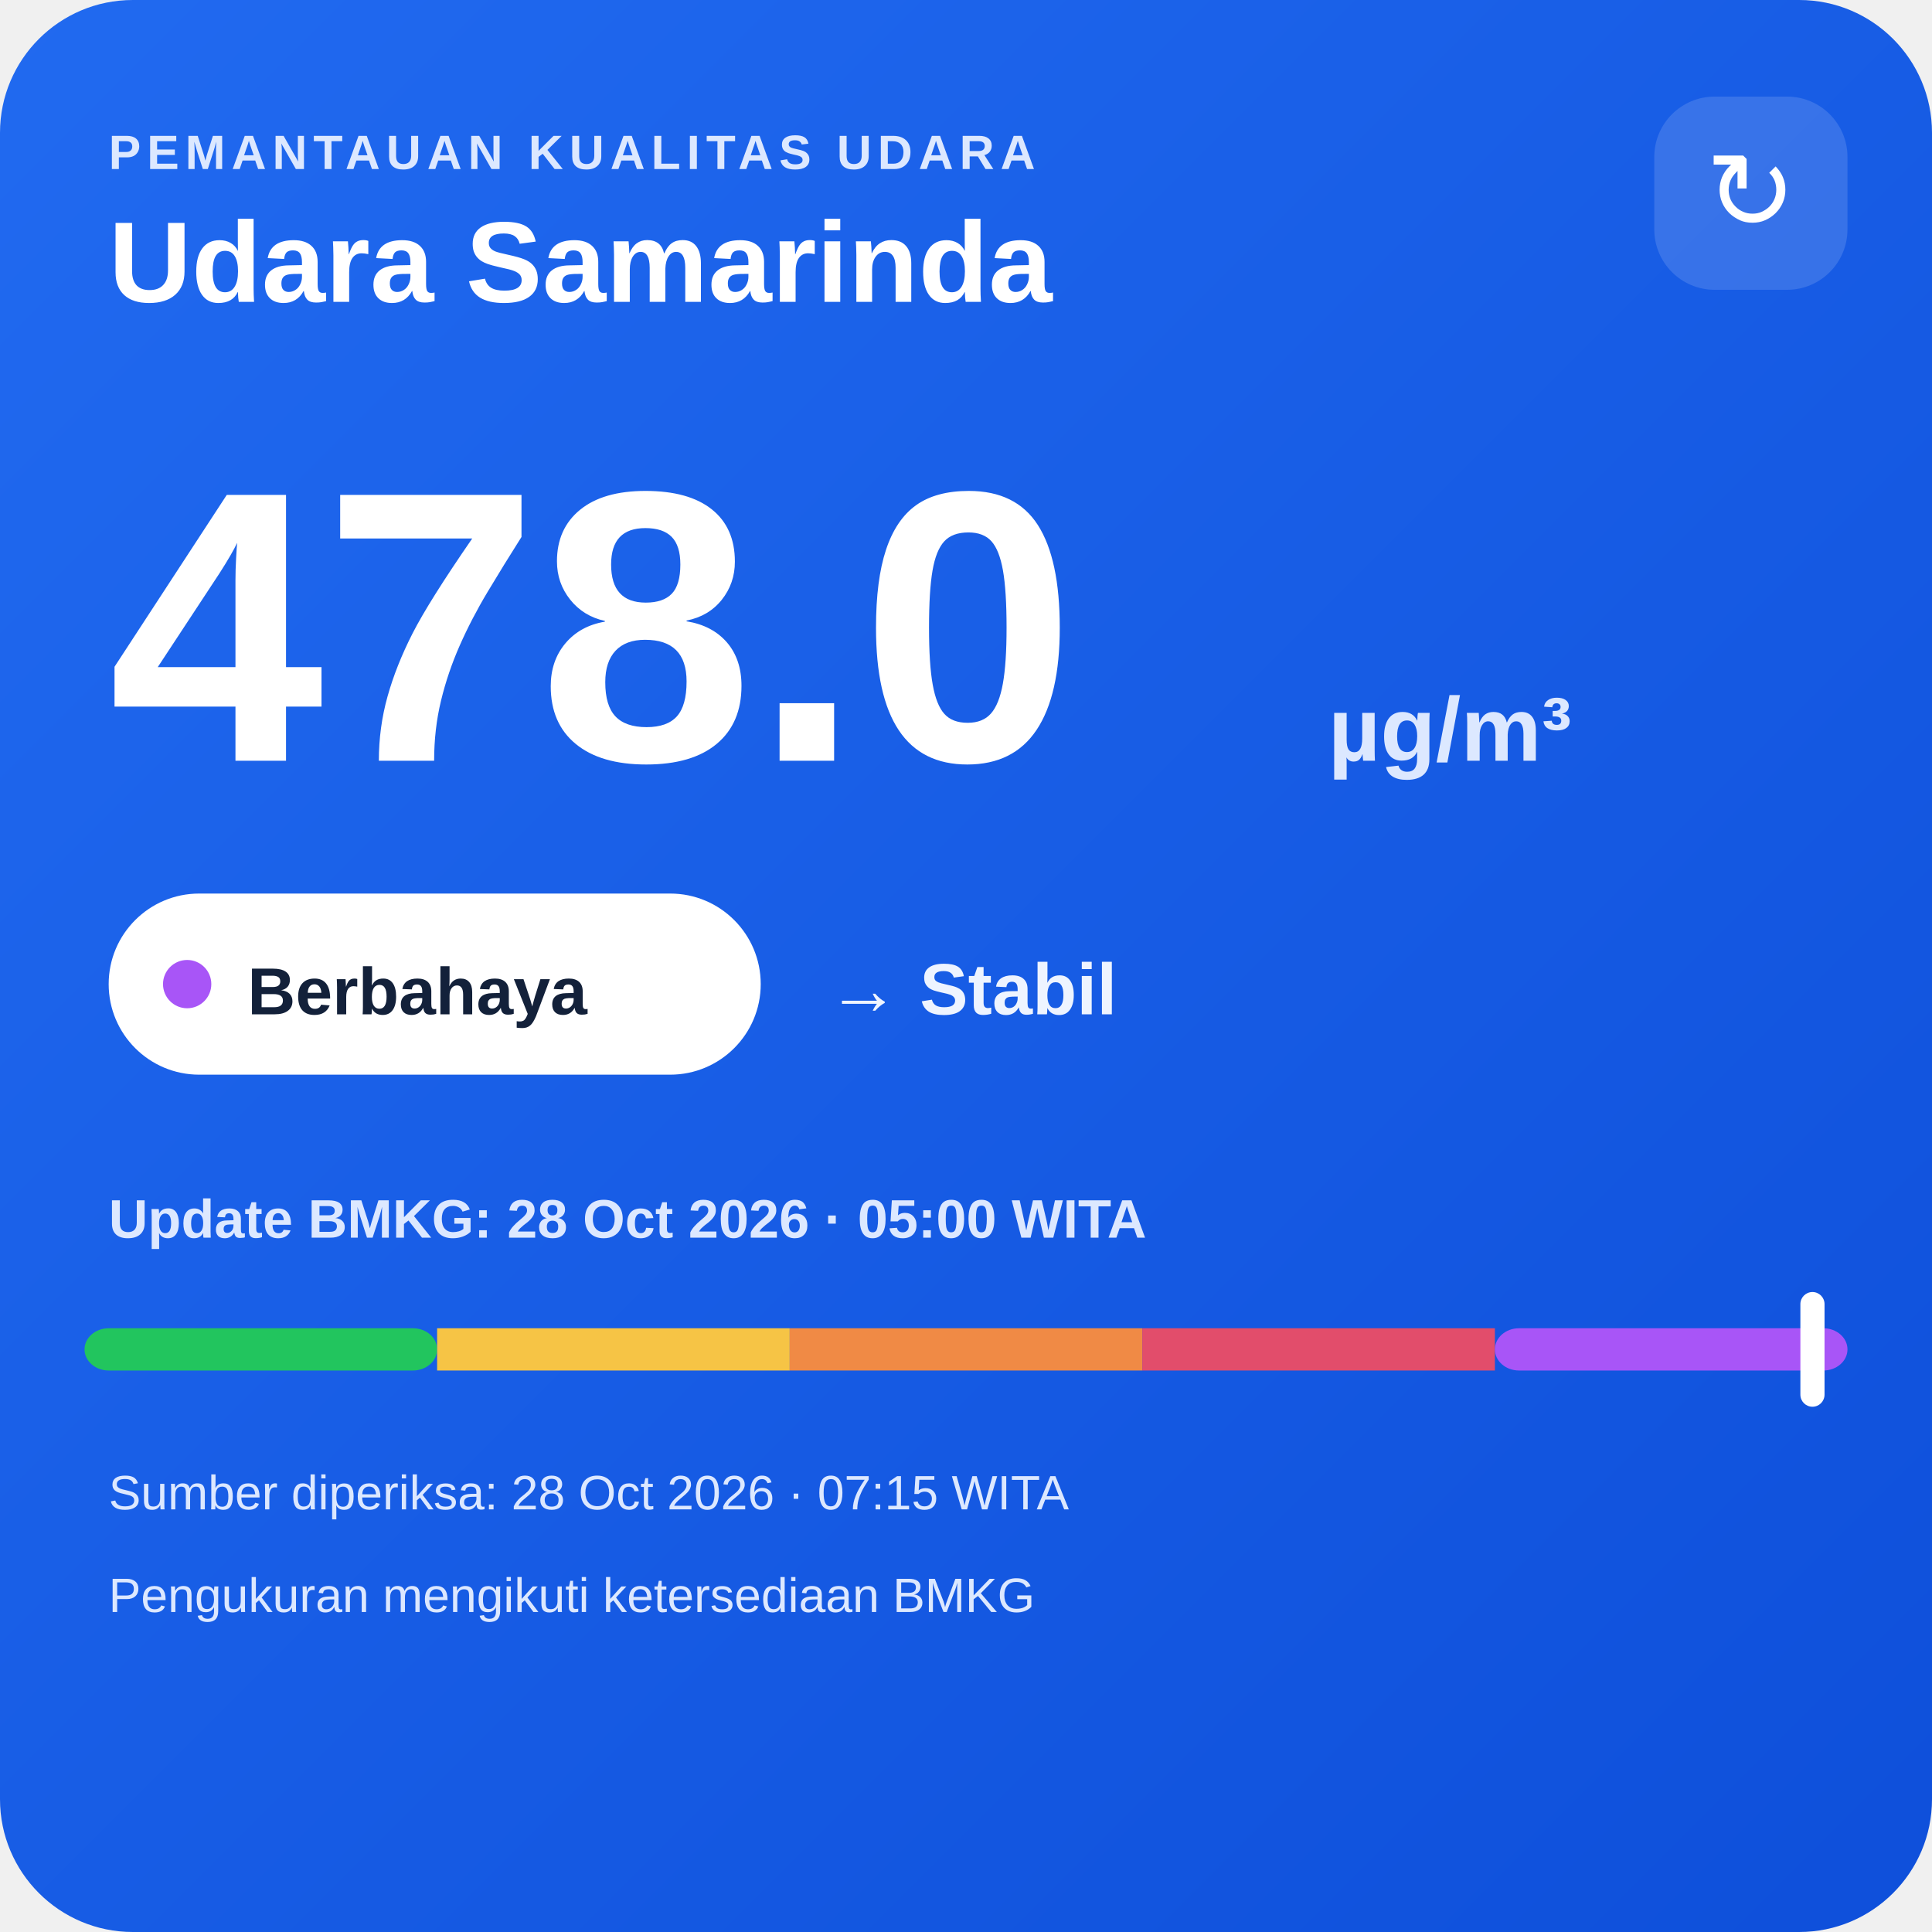
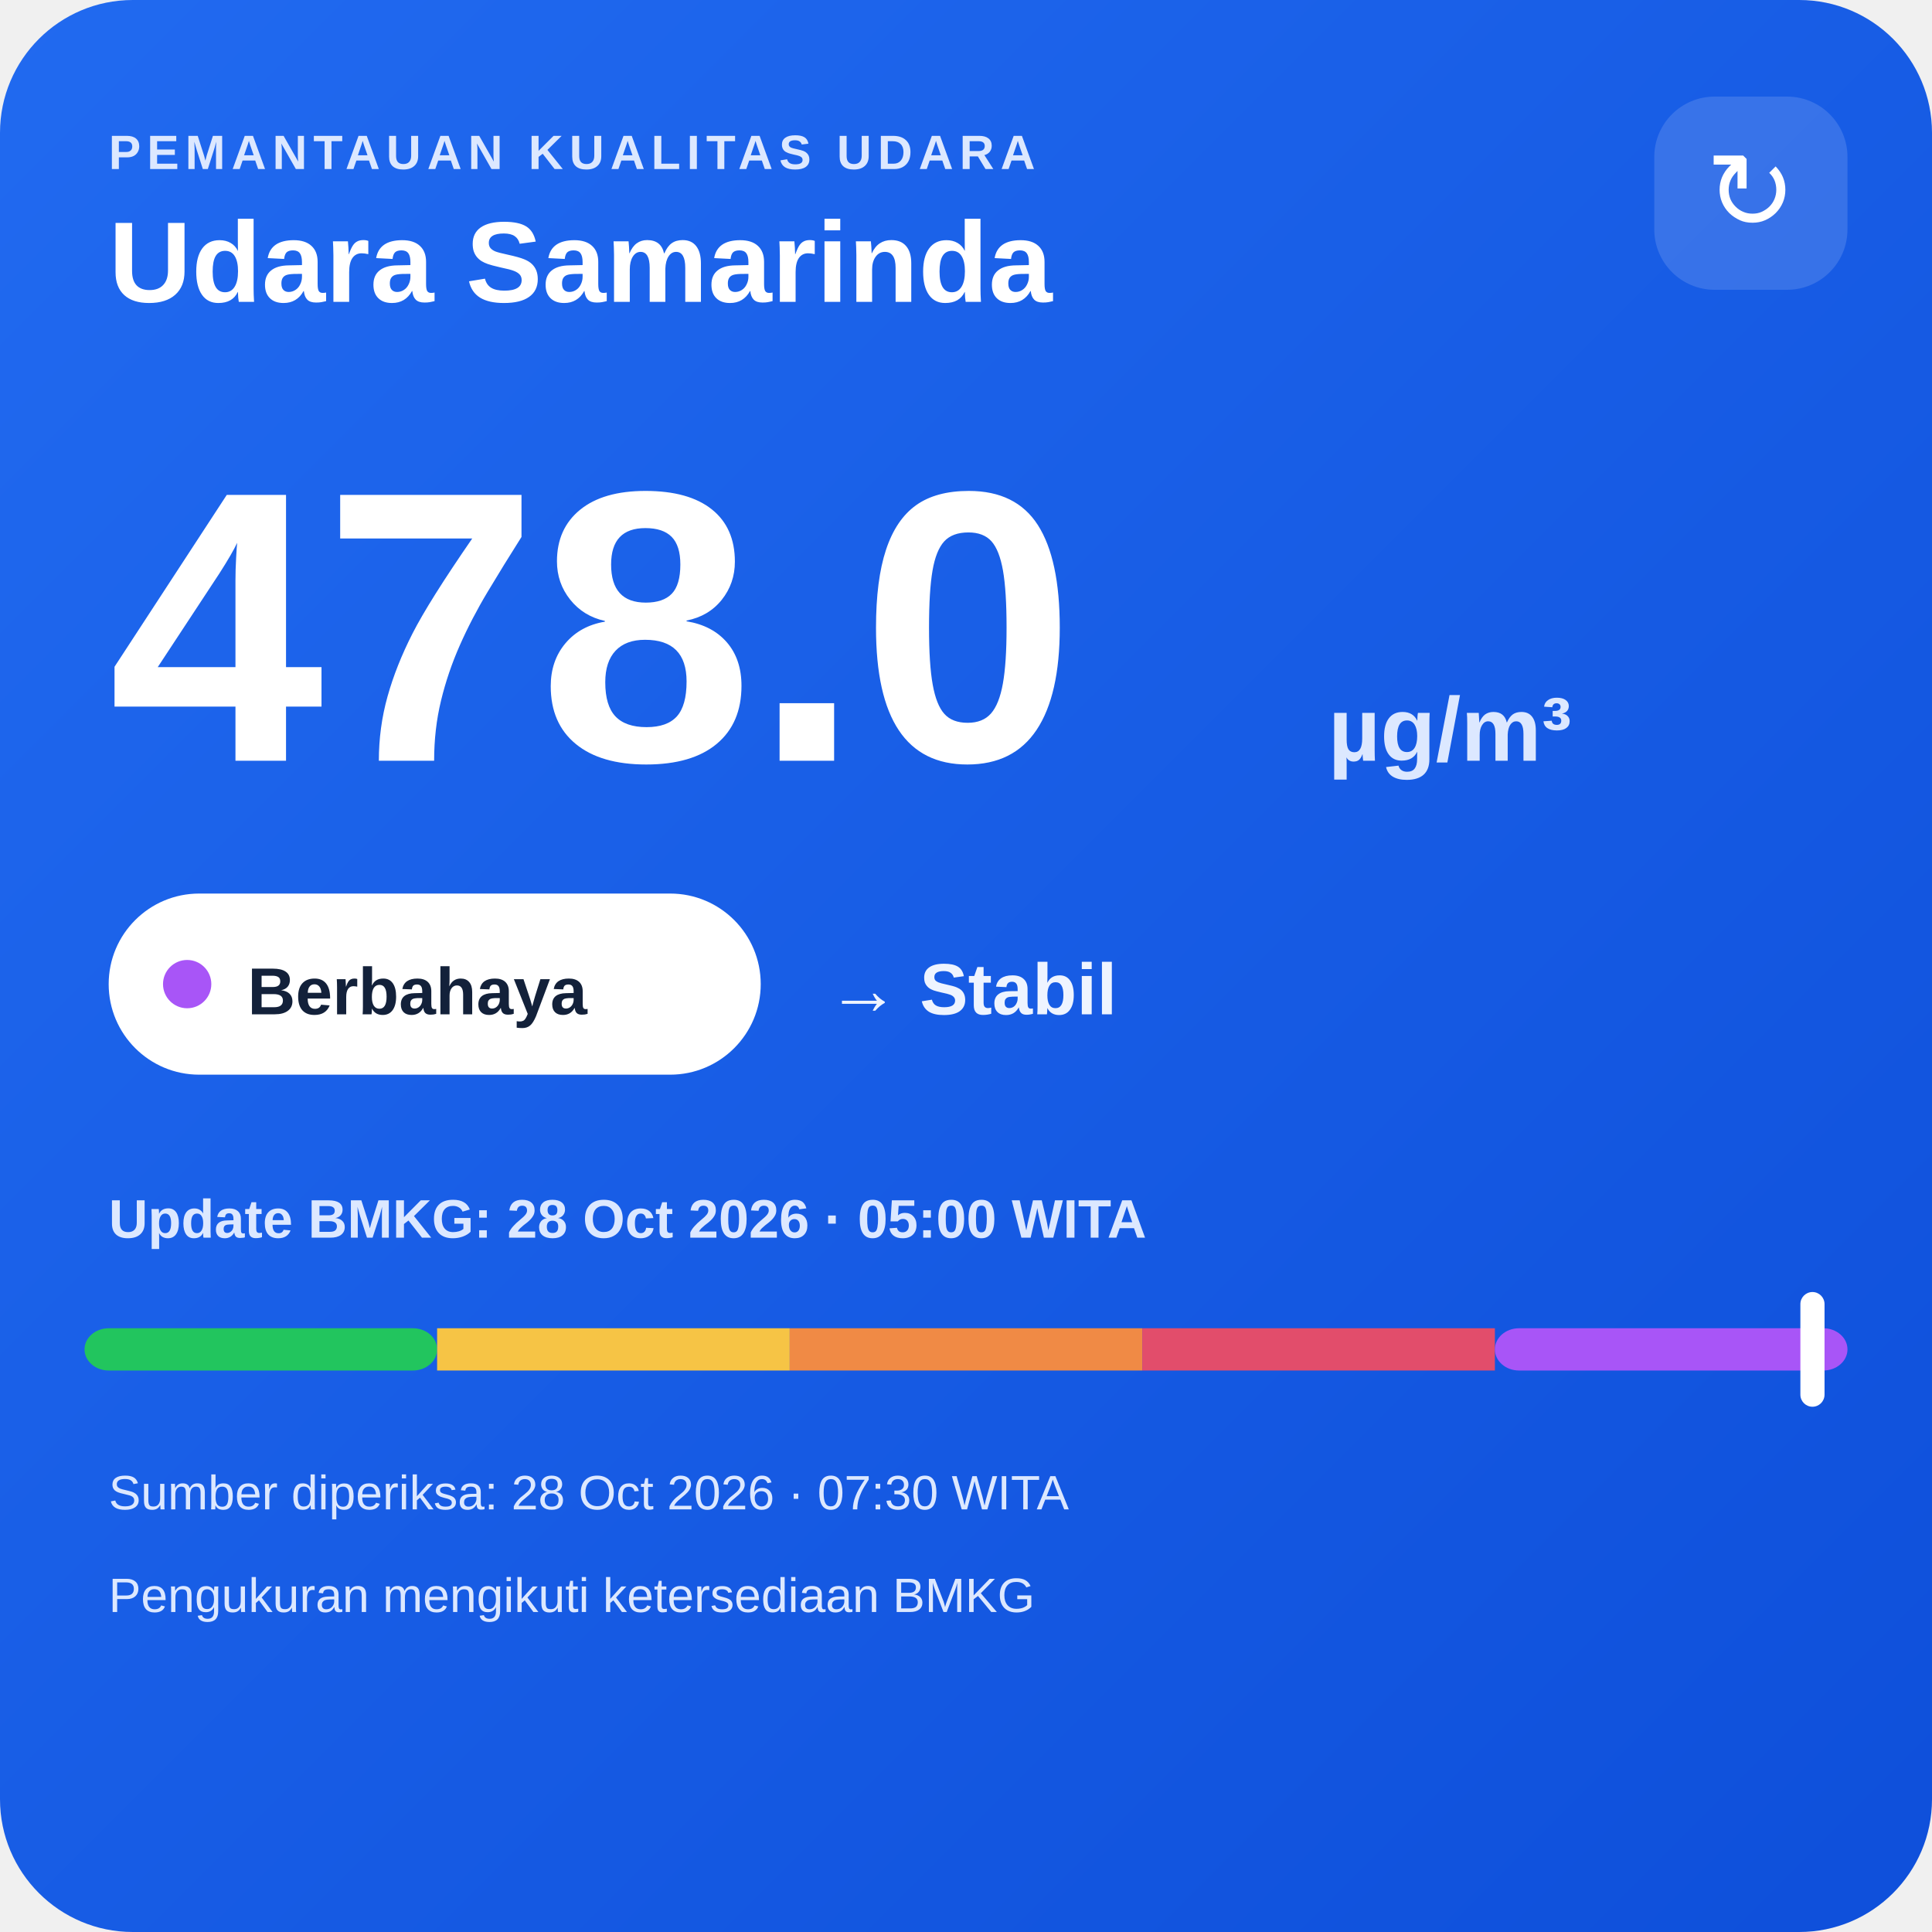
<svg xmlns="http://www.w3.org/2000/svg" width="320" height="320" viewBox="0 0 320 320">
  <defs>
    <linearGradient id="bg" x1="0" y1="0" x2="1" y2="1">
      <stop offset="0" stop-color="#216af0" />
      <stop offset="1" stop-color="#0e4fda" />
    </linearGradient>
  </defs>
  <rect width="320" height="320" rx="22" fill="url(#bg)" />
  <text x="18" y="28" fill="#dce8ff" font-family="Arial,sans-serif" font-size="8" font-weight="700" letter-spacing="1">PEMANTAUAN KUALITAS UDARA</text>
  <text x="18" y="50" fill="#ffffff" font-family="Arial,sans-serif" font-size="19" font-weight="700">Udara Samarinda</text>
  <rect x="274" y="16" width="32" height="32" rx="10" fill="#ffffff" fill-opacity=".14" />
  <text x="290" y="38" text-anchor="middle" fill="#ffffff" font-family="Arial,sans-serif" font-size="18">↻</text>
  <text x="18" y="126" fill="#ffffff" font-family="Arial,sans-serif" font-size="64" font-weight="800">478.0</text>
  <text x="220" y="126" fill="#dce8ff" font-family="Arial,sans-serif" font-size="15" font-weight="700">µg/m³</text>
  <rect x="18" y="148" width="108" height="30" rx="15" fill="#ffffff" />
  <circle cx="31" cy="163" r="4" fill="#a855f7" />
  <text x="41" y="168" fill="#13213a" font-family="Arial,sans-serif" font-size="11" font-weight="700">Berbahaya</text>
  <text x="137" y="168" fill="#eef4ff" font-family="Arial,sans-serif" font-size="12" font-weight="700">→ Stabil</text>
  <text x="18" y="205" fill="#dce8ff" font-family="Arial,sans-serif" font-size="9" font-weight="700">Update BMKG: 28 Oct 2026 · 05:00 WITA</text>
  <rect x="14" y="220" width="58.4" height="7" rx="4" fill="#22c55e" />
  <rect x="72.4" y="220" width="58.4" height="7" fill="#f6c445" />
  <rect x="130.8" y="220" width="58.4" height="7" fill="#f08a45" />
  <rect x="189.2" y="220" width="58.4" height="7" fill="#e24d6b" />
  <rect x="247.6" y="220" width="58.4" height="7" rx="4" fill="#a855f7" />
  <rect x="298.2" y="214" width="4" height="19" rx="2" fill="#ffffff" />
-   <text x="18" y="250" fill="#dce8ff" font-family="Arial,sans-serif" font-size="8">Sumber diperiksa: 28 Oct 2026 · 07:15 WITA</text>
+   <text x="18" y="250" fill="#dce8ff" font-family="Arial,sans-serif" font-size="8">Sumber diperiksa: 28 Oct 2026 · 07:30 WITA</text>
  <text x="18" y="267" fill="#dce8ff" font-family="Arial,sans-serif" font-size="8">Pengukuran mengikuti ketersediaan BMKG</text>
</svg>
